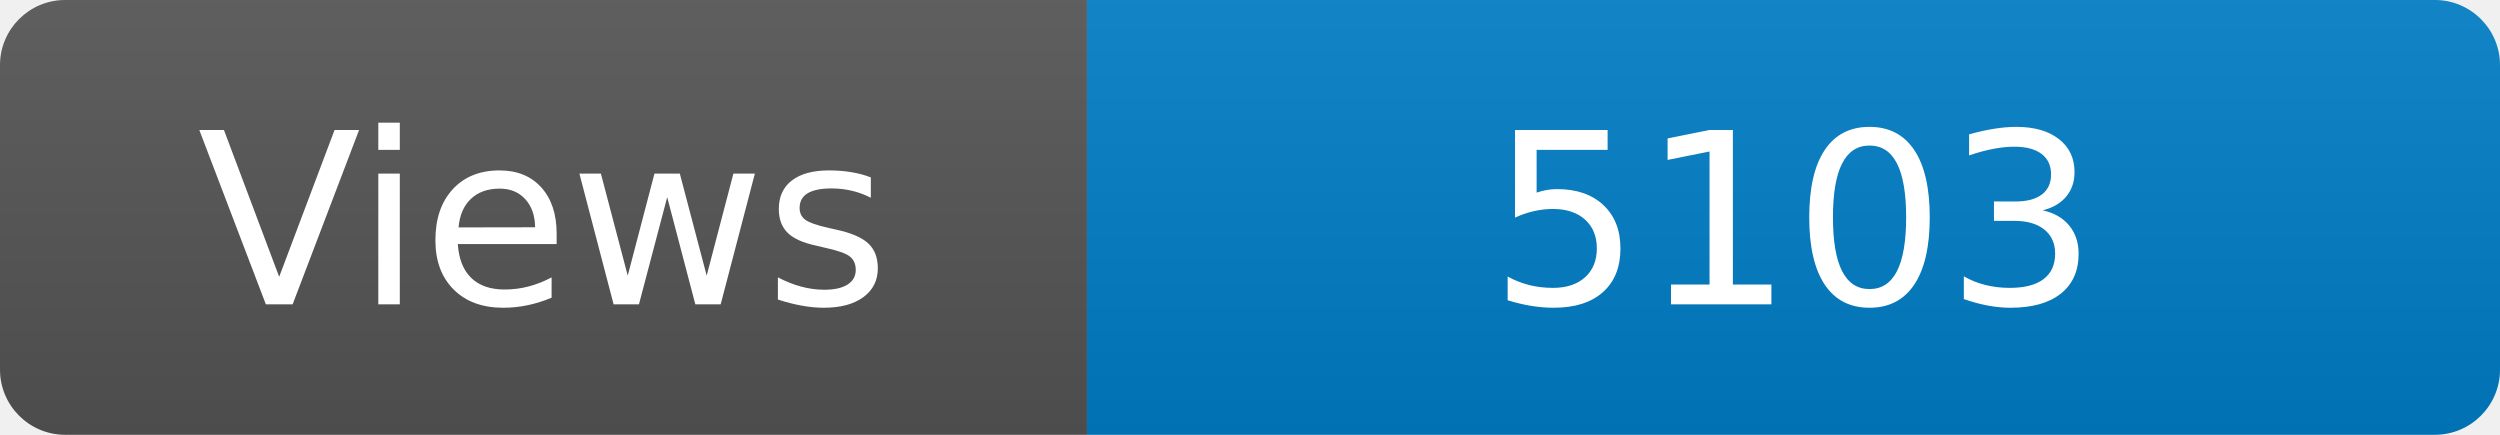
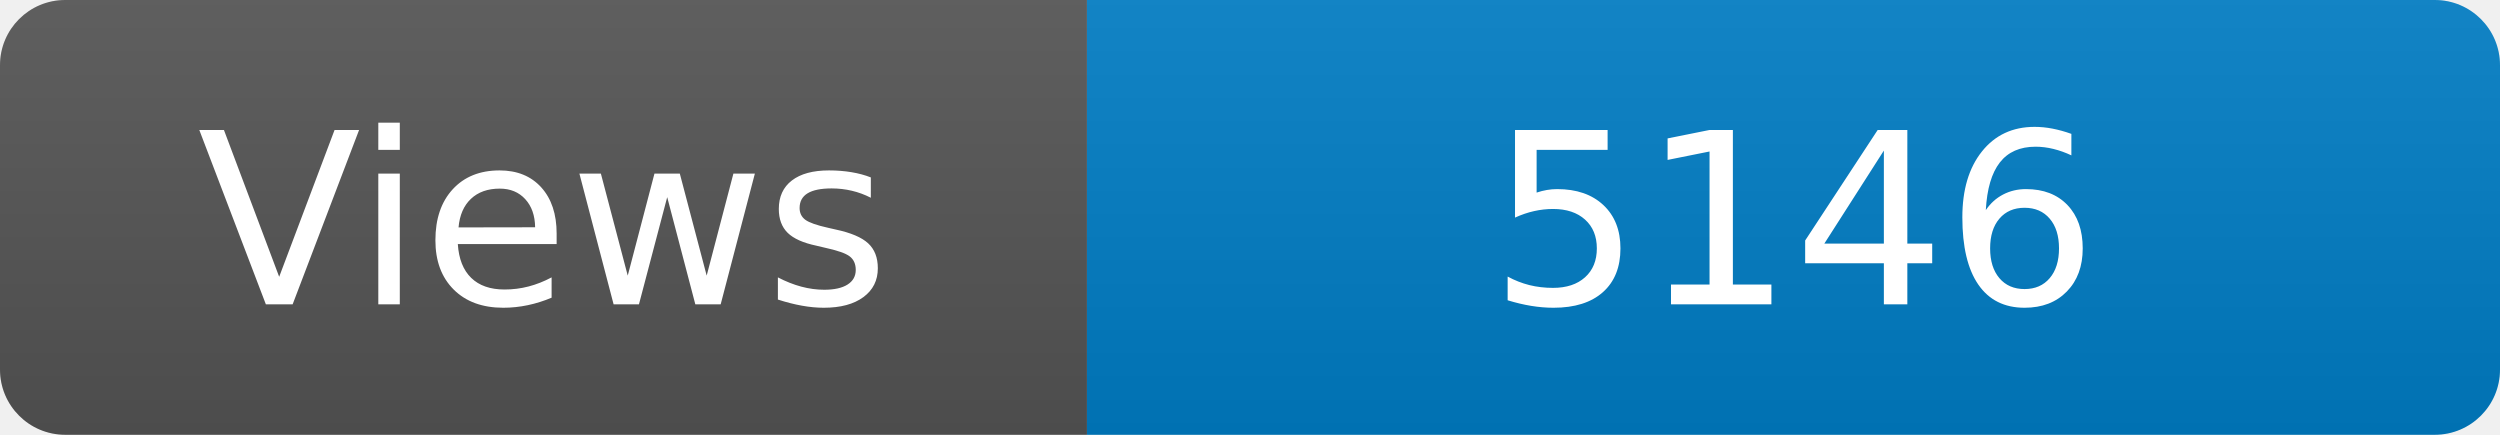
<svg xmlns="http://www.w3.org/2000/svg" width="115" height="20" role="img" aria-label="Maintained?: yes">
  <linearGradient id="s" x2="0" y2="100%">
    <stop offset="0" stop-color="#bbb" stop-opacity=".1" />
    <stop offset="1" stop-opacity=".1" />
  </linearGradient>
  <clipPath id="r">
    <rect width="115" height="20" rx="3" fill="#fff" />
  </clipPath>
  <g clip-path="url(#r)">
    <rect width="50" height="20" fill="#555" />
    <rect x="50" width="160" height="20" fill="#007ec6" />
    <rect width="115" height="20" fill="url(#s)" />
  </g>
  <g fill="#fff" text-anchor="middle" font-family="Verdana,Geneva,DejaVu Sans,sans-serif" font-size="110">
    <text x="250" y="140" transform="scale(.1)" fill="#fff">Views</text>
-     <text x="825" y="140" transform="scale(.1)" fill="#fff">5103</text>
+     <text x="825" y="140" transform="scale(.1)" fill="#fff">5146</text>
  </g>
</svg>
